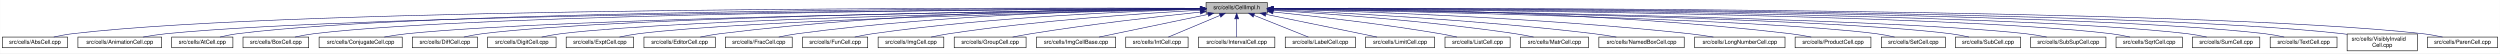
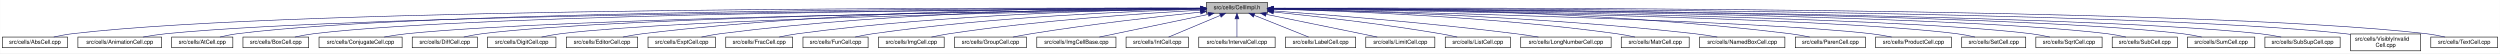
- <svg xmlns="http://www.w3.org/2000/svg" xmlns:xlink="http://www.w3.org/1999/xlink" width="4452pt" height="95pt" viewBox="0.00 0.00 4451.50 95.00">
+ <svg xmlns="http://www.w3.org/2000/svg" xmlns:xlink="http://www.w3.org/1999/xlink" width="4453pt" height="95pt" viewBox="0.00 0.00 4452.50 95.00">
  <g id="graph0" class="graph" transform="scale(1 1) rotate(0) translate(4 91)">
-     <polygon fill="white" stroke="transparent" points="-4,4 -4,-91 4447.5,-91 4447.5,4 -4,4" />
+     <polygon fill="white" stroke="transparent" points="-4,4 -4,-91 4448.5,-91 4448.5,4 -4,4" />
    <g id="node1" class="node">
      <g id="a_node1">
        <a xlink:title="Macros and types used only by cell implementations, not by cell users.">
-           <polygon fill="#bfbfbf" stroke="black" points="2143.5,-67.5 2143.5,-86.5 2252.5,-86.5 2252.5,-67.5 2143.5,-67.5" />
-           <text text-anchor="middle" x="2198" y="-74.5" font-family="Helvetica,sans-Serif" font-size="10.00">src/cells/CellImpl.h</text>
+           <polygon fill="#bfbfbf" stroke="black" points="2144.5,-67.5 2144.5,-86.5 2253.5,-86.5 2253.5,-67.5 2144.5,-67.5" />
+           <text text-anchor="middle" x="2199" y="-74.5" font-family="Helvetica,sans-Serif" font-size="10.00">src/cells/CellImpl.h</text>
        </a>
      </g>
    </g>
    <g id="node2" class="node">
      <g id="a_node2">
        <a xlink:href="AbsCell_8cpp.html" target="_top" xlink:title="This file defines the class AbsCell.">
          <polygon fill="white" stroke="black" points="0,-6 0,-25 116,-25 116,-6 0,-6" />
          <text text-anchor="middle" x="58" y="-13" font-family="Helvetica,sans-Serif" font-size="10.00">src/cells/AbsCell.cpp</text>
        </a>
      </g>
    </g>
    <g id="edge1" class="edge">
-       <path fill="none" stroke="midnightblue" d="M2133.15,-76.26C1827.39,-77.25 527.75,-78.51 125,-31 114.01,-29.7 102.16,-27.44 91.53,-25.07" />
-       <polygon fill="midnightblue" stroke="midnightblue" points="2133.2,-79.76 2143.18,-76.23 2133.17,-72.76 2133.2,-79.76" />
+       <path fill="none" stroke="midnightblue" d="M2134.12,-76.26C1828.21,-77.25 527.95,-78.53 125,-31 114.01,-29.7 102.16,-27.44 91.53,-25.07" />
+       <polygon fill="midnightblue" stroke="midnightblue" points="2134.17,-79.76 2144.16,-76.23 2134.15,-72.76 2134.17,-79.76" />
    </g>
    <g id="node3" class="node">
      <g id="a_node3">
        <a xlink:href="AnimationCell_8cpp.html" target="_top" xlink:title="This file defines the class AnimationCell.">
          <polygon fill="white" stroke="black" points="134.5,-6 134.5,-25 283.5,-25 283.5,-6 134.5,-6" />
          <text text-anchor="middle" x="209" y="-13" font-family="Helvetica,sans-Serif" font-size="10.00">src/cells/AnimationCell.cpp</text>
        </a>
      </g>
    </g>
    <g id="edge2" class="edge">
-       <path fill="none" stroke="midnightblue" d="M2132.84,-75.77C1842.02,-74.54 660.69,-67.35 292,-31 278.46,-29.67 263.81,-27.39 250.63,-25.03" />
-       <polygon fill="midnightblue" stroke="midnightblue" points="2133.2,-79.27 2143.22,-75.81 2133.23,-72.27 2133.2,-79.27" />
+       <path fill="none" stroke="midnightblue" d="M2133.81,-75.77C1842.83,-74.54 660.89,-67.37 292,-31 278.46,-29.67 263.81,-27.39 250.63,-25.03" />
+       <polygon fill="midnightblue" stroke="midnightblue" points="2134.17,-79.27 2144.19,-75.81 2134.2,-72.27 2134.17,-79.27" />
    </g>
    <g id="node4" class="node">
      <g id="a_node4">
        <a xlink:href="AtCell_8cpp.html" target="_top" xlink:title="This file defines the class AtCell.">
          <polygon fill="white" stroke="black" points="301.5,-6 301.5,-25 410.5,-25 410.5,-6 301.5,-6" />
          <text text-anchor="middle" x="356" y="-13" font-family="Helvetica,sans-Serif" font-size="10.00">src/cells/AtCell.cpp</text>
        </a>
      </g>
    </g>
    <g id="edge3" class="edge">
-       <path fill="none" stroke="midnightblue" d="M2133.08,-76.1C1854.67,-76.28 760.4,-74.16 419,-31 408.64,-29.69 397.5,-27.42 387.5,-25.06" />
-       <polygon fill="midnightblue" stroke="midnightblue" points="2133.41,-79.6 2143.41,-76.1 2133.41,-72.6 2133.41,-79.6" />
+       <path fill="none" stroke="midnightblue" d="M2134.04,-76.11C1855.48,-76.29 760.59,-74.18 419,-31 408.64,-29.69 397.5,-27.42 387.5,-25.06" />
+       <polygon fill="midnightblue" stroke="midnightblue" points="2134.38,-79.6 2144.38,-76.1 2134.38,-72.6 2134.38,-79.6" />
    </g>
    <g id="node5" class="node">
      <g id="a_node5">
        <a xlink:href="BoxCell_8cpp.html" target="_top" xlink:title="This file defines the class BoxCell.">
          <polygon fill="white" stroke="black" points="428.5,-6 428.5,-25 545.5,-25 545.5,-6 428.5,-6" />
          <text text-anchor="middle" x="487" y="-13" font-family="Helvetica,sans-Serif" font-size="10.00">src/cells/BoxCell.cpp</text>
        </a>
      </g>
    </g>
    <g id="edge4" class="edge">
-       <path fill="none" stroke="midnightblue" d="M2132.88,-75.81C1867.71,-74.77 868.51,-68.4 555,-31 543.85,-29.67 531.83,-27.39 521.04,-25.03" />
-       <polygon fill="midnightblue" stroke="midnightblue" points="2133.1,-79.31 2143.11,-75.84 2133.13,-72.31 2133.1,-79.31" />
+       <path fill="none" stroke="midnightblue" d="M2134.28,-75.81C1869.63,-74.78 868.87,-68.44 555,-31 543.85,-29.67 531.83,-27.39 521.04,-25.03" />
+       <polygon fill="midnightblue" stroke="midnightblue" points="2134.48,-79.31 2144.49,-75.85 2134.51,-72.31 2134.48,-79.31" />
    </g>
    <g id="node6" class="node">
      <g id="a_node6">
        <a xlink:href="ConjugateCell_8cpp.html" target="_top" xlink:title="This file defines the class ConjugateCell.">
          <polygon fill="white" stroke="black" points="564,-6 564,-25 712,-25 712,-6 564,-6" />
          <text text-anchor="middle" x="638" y="-13" font-family="Helvetica,sans-Serif" font-size="10.00">src/cells/ConjugateCell.cpp</text>
        </a>
      </g>
    </g>
    <g id="edge5" class="edge">
-       <path fill="none" stroke="midnightblue" d="M2133.06,-75.25C1885.51,-72.22 1000.91,-59.57 721,-31 707.61,-29.63 693.13,-27.38 680.06,-25.05" />
-       <polygon fill="midnightblue" stroke="midnightblue" points="2133.29,-78.76 2143.33,-75.38 2133.37,-71.76 2133.29,-78.76" />
+       <path fill="none" stroke="midnightblue" d="M2134.02,-75.25C1886.3,-72.22 1001.1,-59.58 721,-31 707.61,-29.63 693.13,-27.38 680.06,-25.05" />
+       <polygon fill="midnightblue" stroke="midnightblue" points="2134.25,-78.76 2144.29,-75.38 2134.33,-71.76 2134.25,-78.76" />
    </g>
    <g id="node7" class="node">
      <g id="a_node7">
        <a xlink:href="DiffCell_8cpp.html" target="_top" xlink:title="This file defines the class DiffCell.">
          <polygon fill="white" stroke="black" points="730,-6 730,-25 846,-25 846,-6 730,-6" />
          <text text-anchor="middle" x="788" y="-13" font-family="Helvetica,sans-Serif" font-size="10.00">src/cells/DiffCell.cpp</text>
        </a>
      </g>
    </g>
    <g id="edge6" class="edge">
-       <path fill="none" stroke="midnightblue" d="M2133.15,-75.37C1900.28,-72.87 1106.8,-62.21 855,-31 844.13,-29.65 832.42,-27.4 821.88,-25.07" />
-       <polygon fill="midnightblue" stroke="midnightblue" points="2133.12,-78.87 2143.16,-75.48 2133.2,-71.87 2133.12,-78.87" />
+       <path fill="none" stroke="midnightblue" d="M2134.15,-75.37C1901.17,-72.88 1107,-62.23 855,-31 844.13,-29.65 832.42,-27.4 821.88,-25.07" />
+       <polygon fill="midnightblue" stroke="midnightblue" points="2134.45,-78.88 2144.49,-75.48 2134.53,-71.88 2134.45,-78.88" />
    </g>
    <g id="node8" class="node">
      <g id="a_node8">
        <a xlink:href="DigitCell_8cpp.html" target="_top" xlink:title="This file defines the class DigitCell.">
          <polygon fill="white" stroke="black" points="864,-6 864,-25 986,-25 986,-6 864,-6" />
          <text text-anchor="middle" x="925" y="-13" font-family="Helvetica,sans-Serif" font-size="10.00">src/cells/DigitCell.cpp</text>
        </a>
      </g>
    </g>
    <g id="edge7" class="edge">
-       <path fill="none" stroke="midnightblue" d="M2133.16,-75C1916.42,-71.44 1218.27,-58.11 995,-31 983.67,-29.62 971.44,-27.36 960.42,-25.03" />
-       <polygon fill="midnightblue" stroke="midnightblue" points="2133.36,-78.51 2143.41,-75.17 2133.47,-71.51 2133.36,-78.51" />
+       <path fill="none" stroke="midnightblue" d="M2134.1,-75C1917.19,-71.45 1218.46,-58.13 995,-31 983.67,-29.62 971.44,-27.36 960.42,-25.03" />
+       <polygon fill="midnightblue" stroke="midnightblue" points="2134.31,-78.51 2144.37,-75.17 2134.43,-71.51 2134.31,-78.51" />
    </g>
    <g id="node9" class="node">
      <g id="a_node9">
-         <a xlink:href="ExptCell_8cpp.html" target="_top" xlink:title="This file defines the class ExptCell.">
-           <polygon fill="white" stroke="black" points="1004,-6 1004,-25 1124,-25 1124,-6 1004,-6" />
-           <text text-anchor="middle" x="1064" y="-13" font-family="Helvetica,sans-Serif" font-size="10.00">src/cells/ExptCell.cpp</text>
+         <a xlink:href="EditorCell_8cpp.html" target="_top" xlink:title="This file defines the class EditorCell.">
+           <polygon fill="white" stroke="black" points="1004.5,-6 1004.5,-25 1131.5,-25 1131.5,-6 1004.5,-6" />
+           <text text-anchor="middle" x="1068" y="-13" font-family="Helvetica,sans-Serif" font-size="10.00">src/cells/EditorCell.cpp</text>
        </a>
      </g>
    </g>
    <g id="edge8" class="edge">
-       <path fill="none" stroke="midnightblue" d="M2133.25,-74.67C1933.43,-70.32 1328.15,-55.46 1133,-31 1121.83,-29.6 1109.77,-27.33 1098.91,-25" />
-       <polygon fill="midnightblue" stroke="midnightblue" points="2133.23,-78.17 2143.3,-74.88 2133.38,-71.17 2133.23,-78.17" />
+       <path fill="none" stroke="midnightblue" d="M2134.21,-76.69C1968.36,-77.73 1515.13,-75.84 1141,-31 1129.33,-29.6 1116.73,-27.36 1105.34,-25.06" />
+       <polygon fill="midnightblue" stroke="midnightblue" points="2134.28,-80.19 2144.25,-76.63 2134.23,-73.19 2134.28,-80.19" />
    </g>
    <g id="node10" class="node">
      <g id="a_node10">
-         <a xlink:href="EditorCell_8cpp.html" target="_top" xlink:title="This file defines the class EditorCell.">
-           <polygon fill="white" stroke="black" points="1142.5,-6 1142.5,-25 1269.5,-25 1269.5,-6 1142.5,-6" />
-           <text text-anchor="middle" x="1206" y="-13" font-family="Helvetica,sans-Serif" font-size="10.00">src/cells/EditorCell.cpp</text>
+         <a xlink:href="ExptCell_8cpp.html" target="_top" xlink:title="This file defines the class ExptCell.">
+           <polygon fill="white" stroke="black" points="1150,-6 1150,-25 1270,-25 1270,-6 1150,-6" />
+           <text text-anchor="middle" x="1210" y="-13" font-family="Helvetica,sans-Serif" font-size="10.00">src/cells/ExptCell.cpp</text>
        </a>
      </g>
    </g>
    <g id="edge9" class="edge">
-       <path fill="none" stroke="midnightblue" d="M2133.31,-76.16C1982.7,-75.8 1597.17,-70.72 1278,-31 1266.49,-29.57 1254.06,-27.32 1242.82,-25.02" />
-       <polygon fill="midnightblue" stroke="midnightblue" points="2133.31,-79.66 2143.31,-76.18 2133.32,-72.66 2133.31,-79.66" />
+       <path fill="none" stroke="midnightblue" d="M2134.29,-76.34C1983.63,-76.38 1598,-72.06 1279,-31 1267.95,-29.58 1256.04,-27.33 1245.27,-25.03" />
+       <polygon fill="midnightblue" stroke="midnightblue" points="2134.3,-79.84 2144.29,-76.33 2134.29,-72.84 2134.3,-79.84" />
    </g>
    <g id="node11" class="node">
      <g id="a_node11">
        <a xlink:href="FracCell_8cpp.html" target="_top" xlink:title="This file defines the class FracCell.">
-           <polygon fill="white" stroke="black" points="1287.5,-6 1287.5,-25 1406.5,-25 1406.5,-6 1287.5,-6" />
-           <text text-anchor="middle" x="1347" y="-13" font-family="Helvetica,sans-Serif" font-size="10.00">src/cells/FracCell.cpp</text>
+           <polygon fill="white" stroke="black" points="1288.5,-6 1288.5,-25 1407.5,-25 1407.5,-6 1288.5,-6" />
+           <text text-anchor="middle" x="1348" y="-13" font-family="Helvetica,sans-Serif" font-size="10.00">src/cells/FracCell.cpp</text>
        </a>
      </g>
    </g>
    <g id="edge10" class="edge">
-       <path fill="none" stroke="midnightblue" d="M2133.09,-75.54C1998.7,-73.87 1680.4,-66.19 1416,-31 1405.08,-29.55 1393.31,-27.32 1382.64,-25.05" />
-       <polygon fill="midnightblue" stroke="midnightblue" points="2133.18,-79.04 2143.22,-75.66 2133.26,-72.04 2133.18,-79.04" />
+       <path fill="none" stroke="midnightblue" d="M2134.09,-75.54C1999.7,-73.87 1681.4,-66.19 1417,-31 1406.08,-29.55 1394.31,-27.32 1383.64,-25.05" />
+       <polygon fill="midnightblue" stroke="midnightblue" points="2134.18,-79.04 2144.22,-75.66 2134.26,-72.04 2134.18,-79.04" />
    </g>
    <g id="node12" class="node">
      <g id="a_node12">
        <a xlink:href="FunCell_8cpp.html" target="_top" xlink:title="This file defines the class FunCell.">
-           <polygon fill="white" stroke="black" points="1425,-6 1425,-25 1541,-25 1541,-6 1425,-6" />
-           <text text-anchor="middle" x="1483" y="-13" font-family="Helvetica,sans-Serif" font-size="10.00">src/cells/FunCell.cpp</text>
+           <polygon fill="white" stroke="black" points="1426,-6 1426,-25 1542,-25 1542,-6 1426,-6" />
+           <text text-anchor="middle" x="1484" y="-13" font-family="Helvetica,sans-Serif" font-size="10.00">src/cells/FunCell.cpp</text>
        </a>
      </g>
    </g>
    <g id="edge11" class="edge">
-       <path fill="none" stroke="midnightblue" d="M2132.87,-74.57C2015.72,-71.32 1761.88,-61.12 1550,-31 1539.51,-29.51 1528.22,-27.3 1517.95,-25.06" />
-       <polygon fill="midnightblue" stroke="midnightblue" points="2133.01,-78.08 2143.1,-74.85 2133.2,-71.08 2133.01,-78.08" />
+       <path fill="none" stroke="midnightblue" d="M2133.87,-74.57C2016.72,-71.32 1762.88,-61.12 1551,-31 1540.51,-29.51 1529.22,-27.3 1518.95,-25.06" />
+       <polygon fill="midnightblue" stroke="midnightblue" points="2134.01,-78.08 2144.1,-74.85 2134.2,-71.08 2134.01,-78.08" />
    </g>
    <g id="node13" class="node">
      <g id="a_node13">
        <a xlink:href="ImgCell_8cpp.html" target="_top" xlink:title="This file defines the class ImgCell.">
-           <polygon fill="white" stroke="black" points="1559.5,-6 1559.5,-25 1676.5,-25 1676.5,-6 1559.5,-6" />
-           <text text-anchor="middle" x="1618" y="-13" font-family="Helvetica,sans-Serif" font-size="10.00">src/cells/ImgCell.cpp</text>
+           <polygon fill="white" stroke="black" points="1560.5,-6 1560.5,-25 1677.5,-25 1677.5,-6 1560.5,-6" />
+           <text text-anchor="middle" x="1619" y="-13" font-family="Helvetica,sans-Serif" font-size="10.00">src/cells/ImgCell.cpp</text>
        </a>
      </g>
    </g>
    <g id="edge12" class="edge">
-       <path fill="none" stroke="midnightblue" d="M2133.19,-72.85C2035.72,-67.54 1845.8,-54.97 1686,-31 1675.5,-29.42 1664.18,-27.22 1653.85,-25" />
-       <polygon fill="midnightblue" stroke="midnightblue" points="2133.01,-76.35 2143.18,-73.39 2133.38,-69.36 2133.01,-76.35" />
+       <path fill="none" stroke="midnightblue" d="M2134.19,-72.85C2036.72,-67.54 1846.8,-54.97 1687,-31 1676.5,-29.42 1665.18,-27.22 1654.85,-25" />
+       <polygon fill="midnightblue" stroke="midnightblue" points="2134.01,-76.35 2144.18,-73.39 2134.38,-69.36 2134.01,-76.35" />
    </g>
    <g id="node14" class="node">
      <g id="a_node14">
        <a xlink:href="GroupCell_8cpp.html" target="_top" xlink:title="This file defines the class GroupCell.">
-           <polygon fill="white" stroke="black" points="1695,-6 1695,-25 1823,-25 1823,-6 1695,-6" />
-           <text text-anchor="middle" x="1759" y="-13" font-family="Helvetica,sans-Serif" font-size="10.00">src/cells/GroupCell.cpp</text>
+           <polygon fill="white" stroke="black" points="1696,-6 1696,-25 1824,-25 1824,-6 1696,-6" />
+           <text text-anchor="middle" x="1760" y="-13" font-family="Helvetica,sans-Serif" font-size="10.00">src/cells/GroupCell.cpp</text>
        </a>
      </g>
    </g>
    <g id="edge13" class="edge">
-       <path fill="none" stroke="midnightblue" d="M2133.25,-69.5C2059.94,-61.8 1937.05,-47.87 1832,-31 1821.28,-29.28 1809.74,-27.13 1799.07,-25.01" />
-       <polygon fill="midnightblue" stroke="midnightblue" points="2132.95,-72.99 2143.26,-70.54 2133.67,-66.02 2132.95,-72.99" />
+       <path fill="none" stroke="midnightblue" d="M2134.25,-69.5C2060.94,-61.8 1938.05,-47.87 1833,-31 1822.28,-29.28 1810.74,-27.13 1800.07,-25.01" />
+       <polygon fill="midnightblue" stroke="midnightblue" points="2133.95,-72.99 2144.26,-70.54 2134.67,-66.02 2133.95,-72.99" />
    </g>
    <g id="node15" class="node">
      <g id="a_node15">
        <a xlink:href="ImgCellBase_8cpp.html" target="_top" xlink:title="This file defines the class ImgCellBase.">
-           <polygon fill="white" stroke="black" points="1841.5,-6 1841.5,-25 1982.5,-25 1982.5,-6 1841.5,-6" />
-           <text text-anchor="middle" x="1912" y="-13" font-family="Helvetica,sans-Serif" font-size="10.00">src/cells/ImgCellBase.cpp</text>
+           <polygon fill="white" stroke="black" points="1842.5,-6 1842.5,-25 1983.5,-25 1983.5,-6 1842.5,-6" />
+           <text text-anchor="middle" x="1913" y="-13" font-family="Helvetica,sans-Serif" font-size="10.00">src/cells/ImgCellBase.cpp</text>
        </a>
      </g>
    </g>
    <g id="edge14" class="edge">
-       <path fill="none" stroke="midnightblue" d="M2147.06,-65.4C2091.61,-53.87 2004.05,-35.65 1952.9,-25.01" />
-       <polygon fill="midnightblue" stroke="midnightblue" points="2146.52,-68.86 2157.02,-67.48 2147.95,-62.01 2146.52,-68.86" />
+       <path fill="none" stroke="midnightblue" d="M2148.06,-65.4C2092.61,-53.87 2005.05,-35.65 1953.9,-25.01" />
+       <polygon fill="midnightblue" stroke="midnightblue" points="2147.52,-68.86 2158.02,-67.48 2148.95,-62.01 2147.52,-68.86" />
    </g>
    <g id="node16" class="node">
      <g id="a_node16">
        <a xlink:href="IntCell_8cpp.html" target="_top" xlink:title="This file defines the class IntCell.">
-           <polygon fill="white" stroke="black" points="2000.5,-6 2000.5,-25 2111.5,-25 2111.5,-6 2000.5,-6" />
-           <text text-anchor="middle" x="2056" y="-13" font-family="Helvetica,sans-Serif" font-size="10.00">src/cells/IntCell.cpp</text>
+           <polygon fill="white" stroke="black" points="2001.5,-6 2001.5,-25 2112.5,-25 2112.5,-6 2001.5,-6" />
+           <text text-anchor="middle" x="2057" y="-13" font-family="Helvetica,sans-Serif" font-size="10.00">src/cells/IntCell.cpp</text>
        </a>
      </g>
    </g>
    <g id="edge15" class="edge">
-       <path fill="none" stroke="midnightblue" d="M2168.12,-63.48C2140.54,-51.92 2100.33,-35.08 2076.31,-25.01" />
-       <polygon fill="midnightblue" stroke="midnightblue" points="2167.08,-66.84 2177.65,-67.48 2169.78,-60.38 2167.08,-66.84" />
+       <path fill="none" stroke="midnightblue" d="M2169.12,-63.48C2141.54,-51.92 2101.33,-35.08 2077.31,-25.01" />
+       <polygon fill="midnightblue" stroke="midnightblue" points="2168.08,-66.84 2178.65,-67.48 2170.78,-60.38 2168.08,-66.84" />
    </g>
    <g id="node17" class="node">
      <g id="a_node17">
        <a xlink:href="IntervalCell_8cpp.html" target="_top" xlink:title="This file defines the class IntervalCell.">
-           <polygon fill="white" stroke="black" points="2130,-6 2130,-25 2266,-25 2266,-6 2130,-6" />
-           <text text-anchor="middle" x="2198" y="-13" font-family="Helvetica,sans-Serif" font-size="10.00">src/cells/IntervalCell.cpp</text>
+           <polygon fill="white" stroke="black" points="2131,-6 2131,-25 2267,-25 2267,-6 2131,-6" />
+           <text text-anchor="middle" x="2199" y="-13" font-family="Helvetica,sans-Serif" font-size="10.00">src/cells/IntervalCell.cpp</text>
        </a>
      </g>
    </g>
    <g id="edge16" class="edge">
-       <path fill="none" stroke="midnightblue" d="M2198,-57.32C2198,-46.5 2198,-33.4 2198,-25.01" />
-       <polygon fill="midnightblue" stroke="midnightblue" points="2194.5,-57.48 2198,-67.48 2201.5,-57.48 2194.5,-57.48" />
+       <path fill="none" stroke="midnightblue" d="M2199,-57.32C2199,-46.5 2199,-33.4 2199,-25.01" />
+       <polygon fill="midnightblue" stroke="midnightblue" points="2195.5,-57.48 2199,-67.48 2202.5,-57.48 2195.5,-57.48" />
    </g>
    <g id="node18" class="node">
      <g id="a_node18">
        <a xlink:href="LabelCell_8cpp.html" target="_top" xlink:title="This file defines the class LabelCell.">
-           <polygon fill="white" stroke="black" points="2284.5,-6 2284.5,-25 2409.5,-25 2409.5,-6 2284.5,-6" />
-           <text text-anchor="middle" x="2347" y="-13" font-family="Helvetica,sans-Serif" font-size="10.00">src/cells/LabelCell.cpp</text>
+           <polygon fill="white" stroke="black" points="2285.5,-6 2285.5,-25 2410.5,-25 2410.5,-6 2285.5,-6" />
+           <text text-anchor="middle" x="2348" y="-13" font-family="Helvetica,sans-Serif" font-size="10.00">src/cells/LabelCell.cpp</text>
        </a>
      </g>
    </g>
    <g id="edge17" class="edge">
-       <path fill="none" stroke="midnightblue" d="M2228.97,-63.63C2257.92,-52.07 2300.37,-35.12 2325.69,-25.01" />
-       <polygon fill="midnightblue" stroke="midnightblue" points="2227.34,-60.52 2219.35,-67.48 2229.93,-67.02 2227.34,-60.52" />
+       <path fill="none" stroke="midnightblue" d="M2229.97,-63.63C2258.92,-52.07 2301.37,-35.12 2326.69,-25.01" />
+       <polygon fill="midnightblue" stroke="midnightblue" points="2228.34,-60.52 2220.35,-67.48 2230.93,-67.02 2228.34,-60.52" />
    </g>
    <g id="node19" class="node">
      <g id="a_node19">
        <a xlink:href="LimitCell_8cpp.html" target="_top" xlink:title="This file defines the class LimitCell.">
-           <polygon fill="white" stroke="black" points="2427.5,-6 2427.5,-25 2550.5,-25 2550.5,-6 2427.5,-6" />
-           <text text-anchor="middle" x="2489" y="-13" font-family="Helvetica,sans-Serif" font-size="10.00">src/cells/LimitCell.cpp</text>
+           <polygon fill="white" stroke="black" points="2428.5,-6 2428.5,-25 2551.5,-25 2551.5,-6 2428.5,-6" />
+           <text text-anchor="middle" x="2490" y="-13" font-family="Helvetica,sans-Serif" font-size="10.00">src/cells/LimitCell.cpp</text>
        </a>
      </g>
    </g>
    <g id="edge18" class="edge">
-       <path fill="none" stroke="midnightblue" d="M2250.02,-65.46C2294.82,-56.37 2361.18,-42.88 2419,-31 2428.36,-29.08 2438.42,-27 2447.92,-25.03" />
-       <polygon fill="midnightblue" stroke="midnightblue" points="2249.07,-62.08 2239.96,-67.5 2250.46,-68.94 2249.07,-62.08" />
+       <path fill="none" stroke="midnightblue" d="M2251.02,-65.46C2295.82,-56.37 2362.18,-42.88 2420,-31 2429.36,-29.08 2439.42,-27 2448.92,-25.03" />
+       <polygon fill="midnightblue" stroke="midnightblue" points="2250.07,-62.08 2240.96,-67.5 2251.46,-68.94 2250.07,-62.08" />
    </g>
    <g id="node20" class="node">
      <g id="a_node20">
        <a xlink:href="ListCell_8cpp.html" target="_top" xlink:title="This file defines the class ListCell.">
-           <polygon fill="white" stroke="black" points="2569,-6 2569,-25 2685,-25 2685,-6 2569,-6" />
-           <text text-anchor="middle" x="2627" y="-13" font-family="Helvetica,sans-Serif" font-size="10.00">src/cells/ListCell.cpp</text>
+           <polygon fill="white" stroke="black" points="2570,-6 2570,-25 2686,-25 2686,-6 2570,-6" />
+           <text text-anchor="middle" x="2628" y="-13" font-family="Helvetica,sans-Serif" font-size="10.00">src/cells/ListCell.cpp</text>
        </a>
      </g>
    </g>
    <g id="edge19" class="edge">
-       <path fill="none" stroke="midnightblue" d="M2263.17,-69.67C2335.84,-62.21 2456.75,-48.55 2560,-31 2569.86,-29.32 2580.46,-27.19 2590.25,-25.07" />
-       <polygon fill="midnightblue" stroke="midnightblue" points="2262.4,-66.23 2252.8,-70.73 2263.11,-73.2 2262.4,-66.23" />
+       <path fill="none" stroke="midnightblue" d="M2264.17,-69.67C2336.84,-62.21 2457.75,-48.55 2561,-31 2570.86,-29.32 2581.46,-27.19 2591.25,-25.07" />
+       <polygon fill="midnightblue" stroke="midnightblue" points="2263.4,-66.23 2253.8,-70.73 2264.11,-73.2 2263.4,-66.23" />
    </g>
    <g id="node21" class="node">
      <g id="a_node21">
-         <a xlink:href="MatrCell_8cpp.html" target="_top" xlink:title="This file defines the class MatrCell.">
-           <polygon fill="white" stroke="black" points="2703.5,-6 2703.5,-25 2824.5,-25 2824.5,-6 2703.5,-6" />
-           <text text-anchor="middle" x="2764" y="-13" font-family="Helvetica,sans-Serif" font-size="10.00">src/cells/MatrCell.cpp</text>
+         <a xlink:href="LongNumberCell_8cpp.html" target="_top" xlink:title="This file defines the class LongNumberCell.">
+           <polygon fill="white" stroke="black" points="2704.5,-6 2704.5,-25 2865.5,-25 2865.5,-6 2704.5,-6" />
+           <text text-anchor="middle" x="2785" y="-13" font-family="Helvetica,sans-Serif" font-size="10.00">src/cells/LongNumberCell.cpp</text>
        </a>
      </g>
    </g>
    <g id="edge20" class="edge">
-       <path fill="none" stroke="midnightblue" d="M2262.57,-72.49C2357.49,-66.81 2540.1,-53.85 2694,-31 2704.68,-29.41 2716.19,-27.23 2726.72,-25.04" />
-       <polygon fill="midnightblue" stroke="midnightblue" points="2262.33,-69 2252.55,-73.09 2262.74,-75.99 2262.33,-69" />
+       <path fill="none" stroke="midnightblue" d="M2263.83,-71.56C2358.7,-64.73 2540.84,-50.39 2695,-31 2708.35,-29.32 2722.75,-27.16 2736.04,-25.02" />
+       <polygon fill="midnightblue" stroke="midnightblue" points="2263.54,-68.07 2253.81,-72.27 2264.04,-75.05 2263.54,-68.07" />
    </g>
    <g id="node22" class="node">
      <g id="a_node22">
-         <a xlink:href="NamedBoxCell_8cpp.html" target="_top" xlink:title="This file defines the class NamedBoxCell.">
-           <polygon fill="white" stroke="black" points="2843,-6 2843,-25 2995,-25 2995,-6 2843,-6" />
-           <text text-anchor="middle" x="2919" y="-13" font-family="Helvetica,sans-Serif" font-size="10.00">src/cells/NamedBoxCell.cpp</text>
+         <a xlink:href="MatrCell_8cpp.html" target="_top" xlink:title="This file defines the class MatrCell.">
+           <polygon fill="white" stroke="black" points="2883.5,-6 2883.5,-25 3004.5,-25 3004.5,-6 2883.5,-6" />
+           <text text-anchor="middle" x="2944" y="-13" font-family="Helvetica,sans-Serif" font-size="10.00">src/cells/MatrCell.cpp</text>
        </a>
      </g>
    </g>
    <g id="edge21" class="edge">
-       <path fill="none" stroke="midnightblue" d="M2262.68,-73.53C2377.87,-68.65 2625.97,-56.04 2834,-31 2847.08,-29.43 2861.21,-27.22 2874.12,-25" />
-       <polygon fill="midnightblue" stroke="midnightblue" points="2262.47,-70.03 2252.62,-73.95 2262.76,-77.03 2262.47,-70.03" />
+       <path fill="none" stroke="midnightblue" d="M2263.77,-74.72C2384.51,-71.65 2651.95,-61.7 2875,-31 2885.79,-29.51 2897.42,-27.31 2908,-25.06" />
+       <polygon fill="midnightblue" stroke="midnightblue" points="2263.5,-71.22 2253.59,-74.97 2263.67,-78.22 2263.5,-71.22" />
    </g>
    <g id="node23" class="node">
      <g id="a_node23">
-         <a xlink:href="LongNumberCell_8cpp.html" target="_top" xlink:title="This file defines the class LongNumberCell.">
-           <polygon fill="white" stroke="black" points="3013.5,-6 3013.5,-25 3174.5,-25 3174.5,-6 3013.5,-6" />
-           <text text-anchor="middle" x="3094" y="-13" font-family="Helvetica,sans-Serif" font-size="10.00">src/cells/LongNumberCell.cpp</text>
+         <a xlink:href="NamedBoxCell_8cpp.html" target="_top" xlink:title="This file defines the class NamedBoxCell.">
+           <polygon fill="white" stroke="black" points="3023,-6 3023,-25 3175,-25 3175,-6 3023,-6" />
+           <text text-anchor="middle" x="3099" y="-13" font-family="Helvetica,sans-Serif" font-size="10.00">src/cells/NamedBoxCell.cpp</text>
        </a>
      </g>
    </g>
    <g id="edge22" class="edge">
-       <path fill="none" stroke="midnightblue" d="M2263.23,-74.66C2400.61,-71.32 2729.69,-60.67 3004,-31 3018,-29.49 3033.15,-27.27 3046.95,-25.03" />
-       <polygon fill="midnightblue" stroke="midnightblue" points="2262.8,-71.17 2252.89,-74.9 2262.97,-78.16 2262.8,-71.17" />
+       <path fill="none" stroke="midnightblue" d="M2263.95,-74.92C2402.29,-72.07 2736.08,-62.27 3014,-31 3027.24,-29.51 3041.55,-27.3 3054.58,-25.06" />
+       <polygon fill="midnightblue" stroke="midnightblue" points="2263.47,-71.43 2253.54,-75.13 2263.61,-78.43 2263.47,-71.43" />
    </g>
    <g id="node24" class="node">
      <g id="a_node24">
-         <a xlink:href="ProductCell_8cpp.html" target="_top" xlink:title="This file defines the class ProductCell.">
-           <polygon fill="white" stroke="black" points="3192.5,-6 3192.5,-25 3327.5,-25 3327.5,-6 3192.5,-6" />
-           <text text-anchor="middle" x="3260" y="-13" font-family="Helvetica,sans-Serif" font-size="10.00">src/cells/ProductCell.cpp</text>
+         <a xlink:href="ParenCell_8cpp.html" target="_top" xlink:title="This file defines the class ParenCell.">
+           <polygon fill="white" stroke="black" points="3193.5,-6 3193.5,-25 3318.5,-25 3318.5,-6 3193.5,-6" />
+           <text text-anchor="middle" x="3256" y="-13" font-family="Helvetica,sans-Serif" font-size="10.00">src/cells/ParenCell.cpp</text>
        </a>
      </g>
    </g>
    <g id="edge23" class="edge">
-       <path fill="none" stroke="midnightblue" d="M2262.76,-76.24C2420.78,-76.12 2838.45,-71.64 3184,-31 3196.14,-29.57 3209.25,-27.33 3221.11,-25.03" />
-       <polygon fill="midnightblue" stroke="midnightblue" points="2262.74,-72.74 2252.74,-76.24 2262.74,-79.74 2262.74,-72.74" />
+       <path fill="none" stroke="midnightblue" d="M2263.73,-76.46C2421.64,-76.84 2839.01,-73.37 3184,-31 3195.52,-29.59 3207.94,-27.34 3219.18,-25.04" />
+       <polygon fill="midnightblue" stroke="midnightblue" points="2263.71,-72.96 2253.7,-76.43 2263.69,-79.96 2263.71,-72.96" />
    </g>
    <g id="node25" class="node">
      <g id="a_node25">
-         <a xlink:href="SetCell_8cpp.html" target="_top" xlink:title="This file defines the class SetCell.">
-           <polygon fill="white" stroke="black" points="3346,-6 3346,-25 3460,-25 3460,-6 3346,-6" />
-           <text text-anchor="middle" x="3403" y="-13" font-family="Helvetica,sans-Serif" font-size="10.00">src/cells/SetCell.cpp</text>
+         <a xlink:href="ProductCell_8cpp.html" target="_top" xlink:title="This file defines the class ProductCell.">
+           <polygon fill="white" stroke="black" points="3336.5,-6 3336.5,-25 3471.5,-25 3471.5,-6 3336.5,-6" />
+           <text text-anchor="middle" x="3404" y="-13" font-family="Helvetica,sans-Serif" font-size="10.00">src/cells/ProductCell.cpp</text>
        </a>
      </g>
    </g>
    <g id="edge24" class="edge">
-       <path fill="none" stroke="midnightblue" d="M2262.92,-74.94C2472.09,-71.31 3126.97,-58.01 3337,-31 3347.7,-29.62 3359.24,-27.36 3369.63,-25.03" />
-       <polygon fill="midnightblue" stroke="midnightblue" points="2262.65,-71.45 2252.71,-75.12 2262.77,-78.45 2262.65,-71.45" />
+       <path fill="none" stroke="midnightblue" d="M2263.68,-74.69C2471.31,-70.28 3119.58,-54.9 3328,-31 3340.14,-29.61 3353.26,-27.37 3365.12,-25.07" />
+       <polygon fill="midnightblue" stroke="midnightblue" points="2263.47,-71.19 2253.54,-74.9 2263.62,-78.19 2263.47,-71.19" />
    </g>
    <g id="node26" class="node">
      <g id="a_node26">
-         <a xlink:href="SubCell_8cpp.html" target="_top" xlink:title="This file defines the class SubCell.">
-           <polygon fill="white" stroke="black" points="3478,-6 3478,-25 3594,-25 3594,-6 3478,-6" />
-           <text text-anchor="middle" x="3536" y="-13" font-family="Helvetica,sans-Serif" font-size="10.00">src/cells/SubCell.cpp</text>
+         <a xlink:href="SetCell_8cpp.html" target="_top" xlink:title="This file defines the class SetCell.">
+           <polygon fill="white" stroke="black" points="3490,-6 3490,-25 3604,-25 3604,-6 3490,-6" />
+           <text text-anchor="middle" x="3547" y="-13" font-family="Helvetica,sans-Serif" font-size="10.00">src/cells/SetCell.cpp</text>
        </a>
      </g>
    </g>
    <g id="edge25" class="edge">
-       <path fill="none" stroke="midnightblue" d="M2263.07,-75.22C2488.04,-72.31 3232.03,-60.6 3469,-31 3479.86,-29.64 3491.57,-27.39 3502.12,-25.06" />
-       <polygon fill="midnightblue" stroke="midnightblue" points="2262.71,-71.73 2252.76,-75.36 2262.8,-78.73 2262.71,-71.73" />
+       <path fill="none" stroke="midnightblue" d="M2263.53,-75.28C2489.11,-72.53 3241.63,-61.24 3481,-31 3491.71,-29.65 3503.24,-27.39 3513.63,-25.06" />
+       <polygon fill="midnightblue" stroke="midnightblue" points="2263.46,-71.78 2253.51,-75.4 2263.55,-78.78 2263.46,-71.78" />
    </g>
    <g id="node27" class="node">
      <g id="a_node27">
-         <a xlink:href="SubSupCell_8cpp.html" target="_top" xlink:title="This file defines the class SubSupCell.">
-           <polygon fill="white" stroke="black" points="3612,-6 3612,-25 3746,-25 3746,-6 3612,-6" />
-           <text text-anchor="middle" x="3679" y="-13" font-family="Helvetica,sans-Serif" font-size="10.00">src/cells/SubSupCell.cpp</text>
+         <a xlink:href="SqrtCell_8cpp.html" target="_top" xlink:title="This file defines the class SqrtCell.">
+           <polygon fill="white" stroke="black" points="3622,-6 3622,-25 3740,-25 3740,-6 3622,-6" />
+           <text text-anchor="middle" x="3681" y="-13" font-family="Helvetica,sans-Serif" font-size="10.00">src/cells/SqrtCell.cpp</text>
        </a>
      </g>
    </g>
    <g id="edge26" class="edge">
-       <path fill="none" stroke="midnightblue" d="M2262.95,-75.27C2502.76,-72.36 3338.14,-60.32 3603,-31 3615.28,-29.64 3628.55,-27.38 3640.51,-25.05" />
-       <polygon fill="midnightblue" stroke="midnightblue" points="2262.61,-71.77 2252.66,-75.39 2262.7,-78.77 2262.61,-71.77" />
+       <path fill="none" stroke="midnightblue" d="M2263.98,-75.47C2504.87,-73.27 3346.63,-63.38 3613,-31 3624.14,-29.65 3636.17,-27.36 3646.96,-25" />
+       <polygon fill="midnightblue" stroke="midnightblue" points="2263.61,-71.97 2253.64,-75.56 2263.67,-78.97 2263.61,-71.97" />
    </g>
    <g id="node28" class="node">
      <g id="a_node28">
-         <a xlink:href="SqrtCell_8cpp.html" target="_top" xlink:title="This file defines the class SqrtCell.">
-           <polygon fill="white" stroke="black" points="3764,-6 3764,-25 3882,-25 3882,-6 3764,-6" />
-           <text text-anchor="middle" x="3823" y="-13" font-family="Helvetica,sans-Serif" font-size="10.00">src/cells/SqrtCell.cpp</text>
+         <a xlink:href="SubCell_8cpp.html" target="_top" xlink:title="This file defines the class SubCell.">
+           <polygon fill="white" stroke="black" points="3758,-6 3758,-25 3874,-25 3874,-6 3758,-6" />
+           <text text-anchor="middle" x="3816" y="-13" font-family="Helvetica,sans-Serif" font-size="10.00">src/cells/SubCell.cpp</text>
        </a>
      </g>
    </g>
    <g id="edge27" class="edge">
-       <path fill="none" stroke="midnightblue" d="M2263.06,-75.69C2519.31,-74.23 3459.22,-66.51 3755,-31 3766.15,-29.66 3778.17,-27.38 3788.96,-25.02" />
-       <polygon fill="midnightblue" stroke="midnightblue" points="2262.79,-72.19 2252.81,-75.75 2262.83,-79.19 2262.79,-72.19" />
+       <path fill="none" stroke="midnightblue" d="M2263.78,-75.71C2518.88,-74.32 3454.61,-66.82 3749,-31 3759.99,-29.66 3771.83,-27.38 3782.47,-25.02" />
+       <polygon fill="midnightblue" stroke="midnightblue" points="2263.54,-72.21 2253.56,-75.76 2263.58,-79.21 2263.54,-72.21" />
    </g>
    <g id="node29" class="node">
      <g id="a_node29">
        <a xlink:href="SumCell_8cpp.html" target="_top" xlink:title="This file defines the class SumCell.">
-           <polygon fill="white" stroke="black" points="3900,-6 3900,-25 4020,-25 4020,-6 3900,-6" />
-           <text text-anchor="middle" x="3960" y="-13" font-family="Helvetica,sans-Serif" font-size="10.00">src/cells/SumCell.cpp</text>
+           <polygon fill="white" stroke="black" points="3892,-6 3892,-25 4012,-25 4012,-6 3892,-6" />
+           <text text-anchor="middle" x="3952" y="-13" font-family="Helvetica,sans-Serif" font-size="10.00">src/cells/SumCell.cpp</text>
        </a>
      </g>
    </g>
    <g id="edge28" class="edge">
-       <path fill="none" stroke="midnightblue" d="M2262.88,-75.84C2532.7,-74.94 3567.01,-69.03 3891,-31 3902.31,-29.67 3914.5,-27.4 3925.45,-25.04" />
-       <polygon fill="midnightblue" stroke="midnightblue" points="2262.84,-72.34 2252.85,-75.87 2262.87,-79.34 2262.84,-72.34" />
+       <path fill="none" stroke="midnightblue" d="M2263.93,-75.83C2532.94,-74.89 3560.89,-68.83 3883,-31 3894.31,-29.67 3906.5,-27.4 3917.45,-25.03" />
+       <polygon fill="midnightblue" stroke="midnightblue" points="2263.55,-72.33 2253.56,-75.87 2263.57,-79.33 2263.55,-72.33" />
    </g>
    <g id="node30" class="node">
      <g id="a_node30">
-         <a xlink:href="TextCell_8cpp.html" target="_top" xlink:title="This file defines the class TextCell.">
-           <polygon fill="white" stroke="black" points="4038.5,-6 4038.5,-25 4157.5,-25 4157.5,-6 4038.5,-6" />
-           <text text-anchor="middle" x="4098" y="-13" font-family="Helvetica,sans-Serif" font-size="10.00">src/cells/TextCell.cpp</text>
+         <a xlink:href="SubSupCell_8cpp.html" target="_top" xlink:title="This file defines the class SubSupCell.">
+           <polygon fill="white" stroke="black" points="4030,-6 4030,-25 4164,-25 4164,-6 4030,-6" />
+           <text text-anchor="middle" x="4097" y="-13" font-family="Helvetica,sans-Serif" font-size="10.00">src/cells/SubSupCell.cpp</text>
        </a>
      </g>
    </g>
    <g id="edge29" class="edge">
-       <path fill="none" stroke="midnightblue" d="M2262.95,-75.99C2546.39,-75.72 3676.45,-72.03 4029,-31 4040.31,-29.68 4052.51,-27.41 4063.46,-25.05" />
-       <polygon fill="midnightblue" stroke="midnightblue" points="2262.83,-72.49 2252.84,-76 2262.84,-79.49 2262.83,-72.49" />
+       <path fill="none" stroke="midnightblue" d="M2263.62,-75.82C2545.59,-74.84 3669.82,-68.58 4021,-31 4033.42,-29.67 4046.85,-27.39 4058.91,-25.03" />
+       <polygon fill="midnightblue" stroke="midnightblue" points="2263.54,-72.32 2253.55,-75.86 2263.56,-79.32 2263.54,-72.32" />
    </g>
    <g id="node31" class="node">
      <g id="a_node31">
        <a xlink:href="VisiblyInvalidCell_8cpp.html" target="_top" xlink:title="This file defines the class VisiblyInvalidCell.">
-           <polygon fill="white" stroke="black" points="4175.5,-0.5 4175.5,-30.5 4300.5,-30.5 4300.5,-0.5 4175.5,-0.5" />
-           <text text-anchor="start" x="4183.5" y="-18.5" font-family="Helvetica,sans-Serif" font-size="10.00">src/cells/VisiblyInvalid</text>
-           <text text-anchor="middle" x="4238" y="-7.5" font-family="Helvetica,sans-Serif" font-size="10.00">Cell.cpp</text>
+           <polygon fill="white" stroke="black" points="4182.5,-0.5 4182.5,-30.5 4307.5,-30.5 4307.5,-0.5 4182.5,-0.5" />
+           <text text-anchor="start" x="4190.5" y="-18.5" font-family="Helvetica,sans-Serif" font-size="10.00">src/cells/VisiblyInvalid</text>
+           <text text-anchor="middle" x="4245" y="-7.5" font-family="Helvetica,sans-Serif" font-size="10.00">Cell.cpp</text>
        </a>
      </g>
    </g>
    <g id="edge30" class="edge">
-       <path fill="none" stroke="midnightblue" d="M2262.92,-76.07C2559.29,-76.18 3785.66,-73.95 4167,-31 4169.75,-30.69 4172.55,-30.33 4175.38,-29.92" />
-       <polygon fill="midnightblue" stroke="midnightblue" points="2262.77,-72.57 2252.77,-76.07 2262.77,-79.57 2262.77,-72.57" />
+       <path fill="none" stroke="midnightblue" d="M2264.08,-76.06C2561.19,-76.07 3790.63,-73.53 4173,-31 4176.04,-30.66 4179.15,-30.26 4182.27,-29.81" />
+       <polygon fill="midnightblue" stroke="midnightblue" points="2263.91,-72.56 2253.91,-76.05 2263.91,-79.56 2263.91,-72.56" />
    </g>
    <g id="node32" class="node">
      <g id="a_node32">
-         <a xlink:href="ParenCell_8cpp.html" target="_top" xlink:title="This file defines the class ParenCell.">
-           <polygon fill="white" stroke="black" points="4318.5,-6 4318.5,-25 4443.5,-25 4443.5,-6 4318.5,-6" />
-           <text text-anchor="middle" x="4381" y="-13" font-family="Helvetica,sans-Serif" font-size="10.00">src/cells/ParenCell.cpp</text>
+         <a xlink:href="TextCell_8cpp.html" target="_top" xlink:title="This file defines the class TextCell.">
+           <polygon fill="white" stroke="black" points="4325.5,-6 4325.5,-25 4444.5,-25 4444.5,-6 4325.5,-6" />
+           <text text-anchor="middle" x="4385" y="-13" font-family="Helvetica,sans-Serif" font-size="10.00">src/cells/TextCell.cpp</text>
        </a>
      </g>
    </g>
    <g id="edge31" class="edge">
-       <path fill="none" stroke="midnightblue" d="M2263.03,-76.19C2572.61,-76.87 3898.94,-76.97 4310,-31 4321.63,-29.7 4334.18,-27.43 4345.44,-25.07" />
-       <polygon fill="midnightblue" stroke="midnightblue" points="2262.89,-72.69 2252.88,-76.17 2262.87,-79.69 2262.89,-72.69" />
+       <path fill="none" stroke="midnightblue" d="M2263.72,-76.27C2573.26,-77.32 3904.75,-78.9 4317,-31 4328.15,-29.7 4340.17,-27.44 4350.96,-25.07" />
+       <polygon fill="midnightblue" stroke="midnightblue" points="2263.58,-72.77 2253.57,-76.24 2263.56,-79.77 2263.58,-72.77" />
    </g>
  </g>
</svg>
